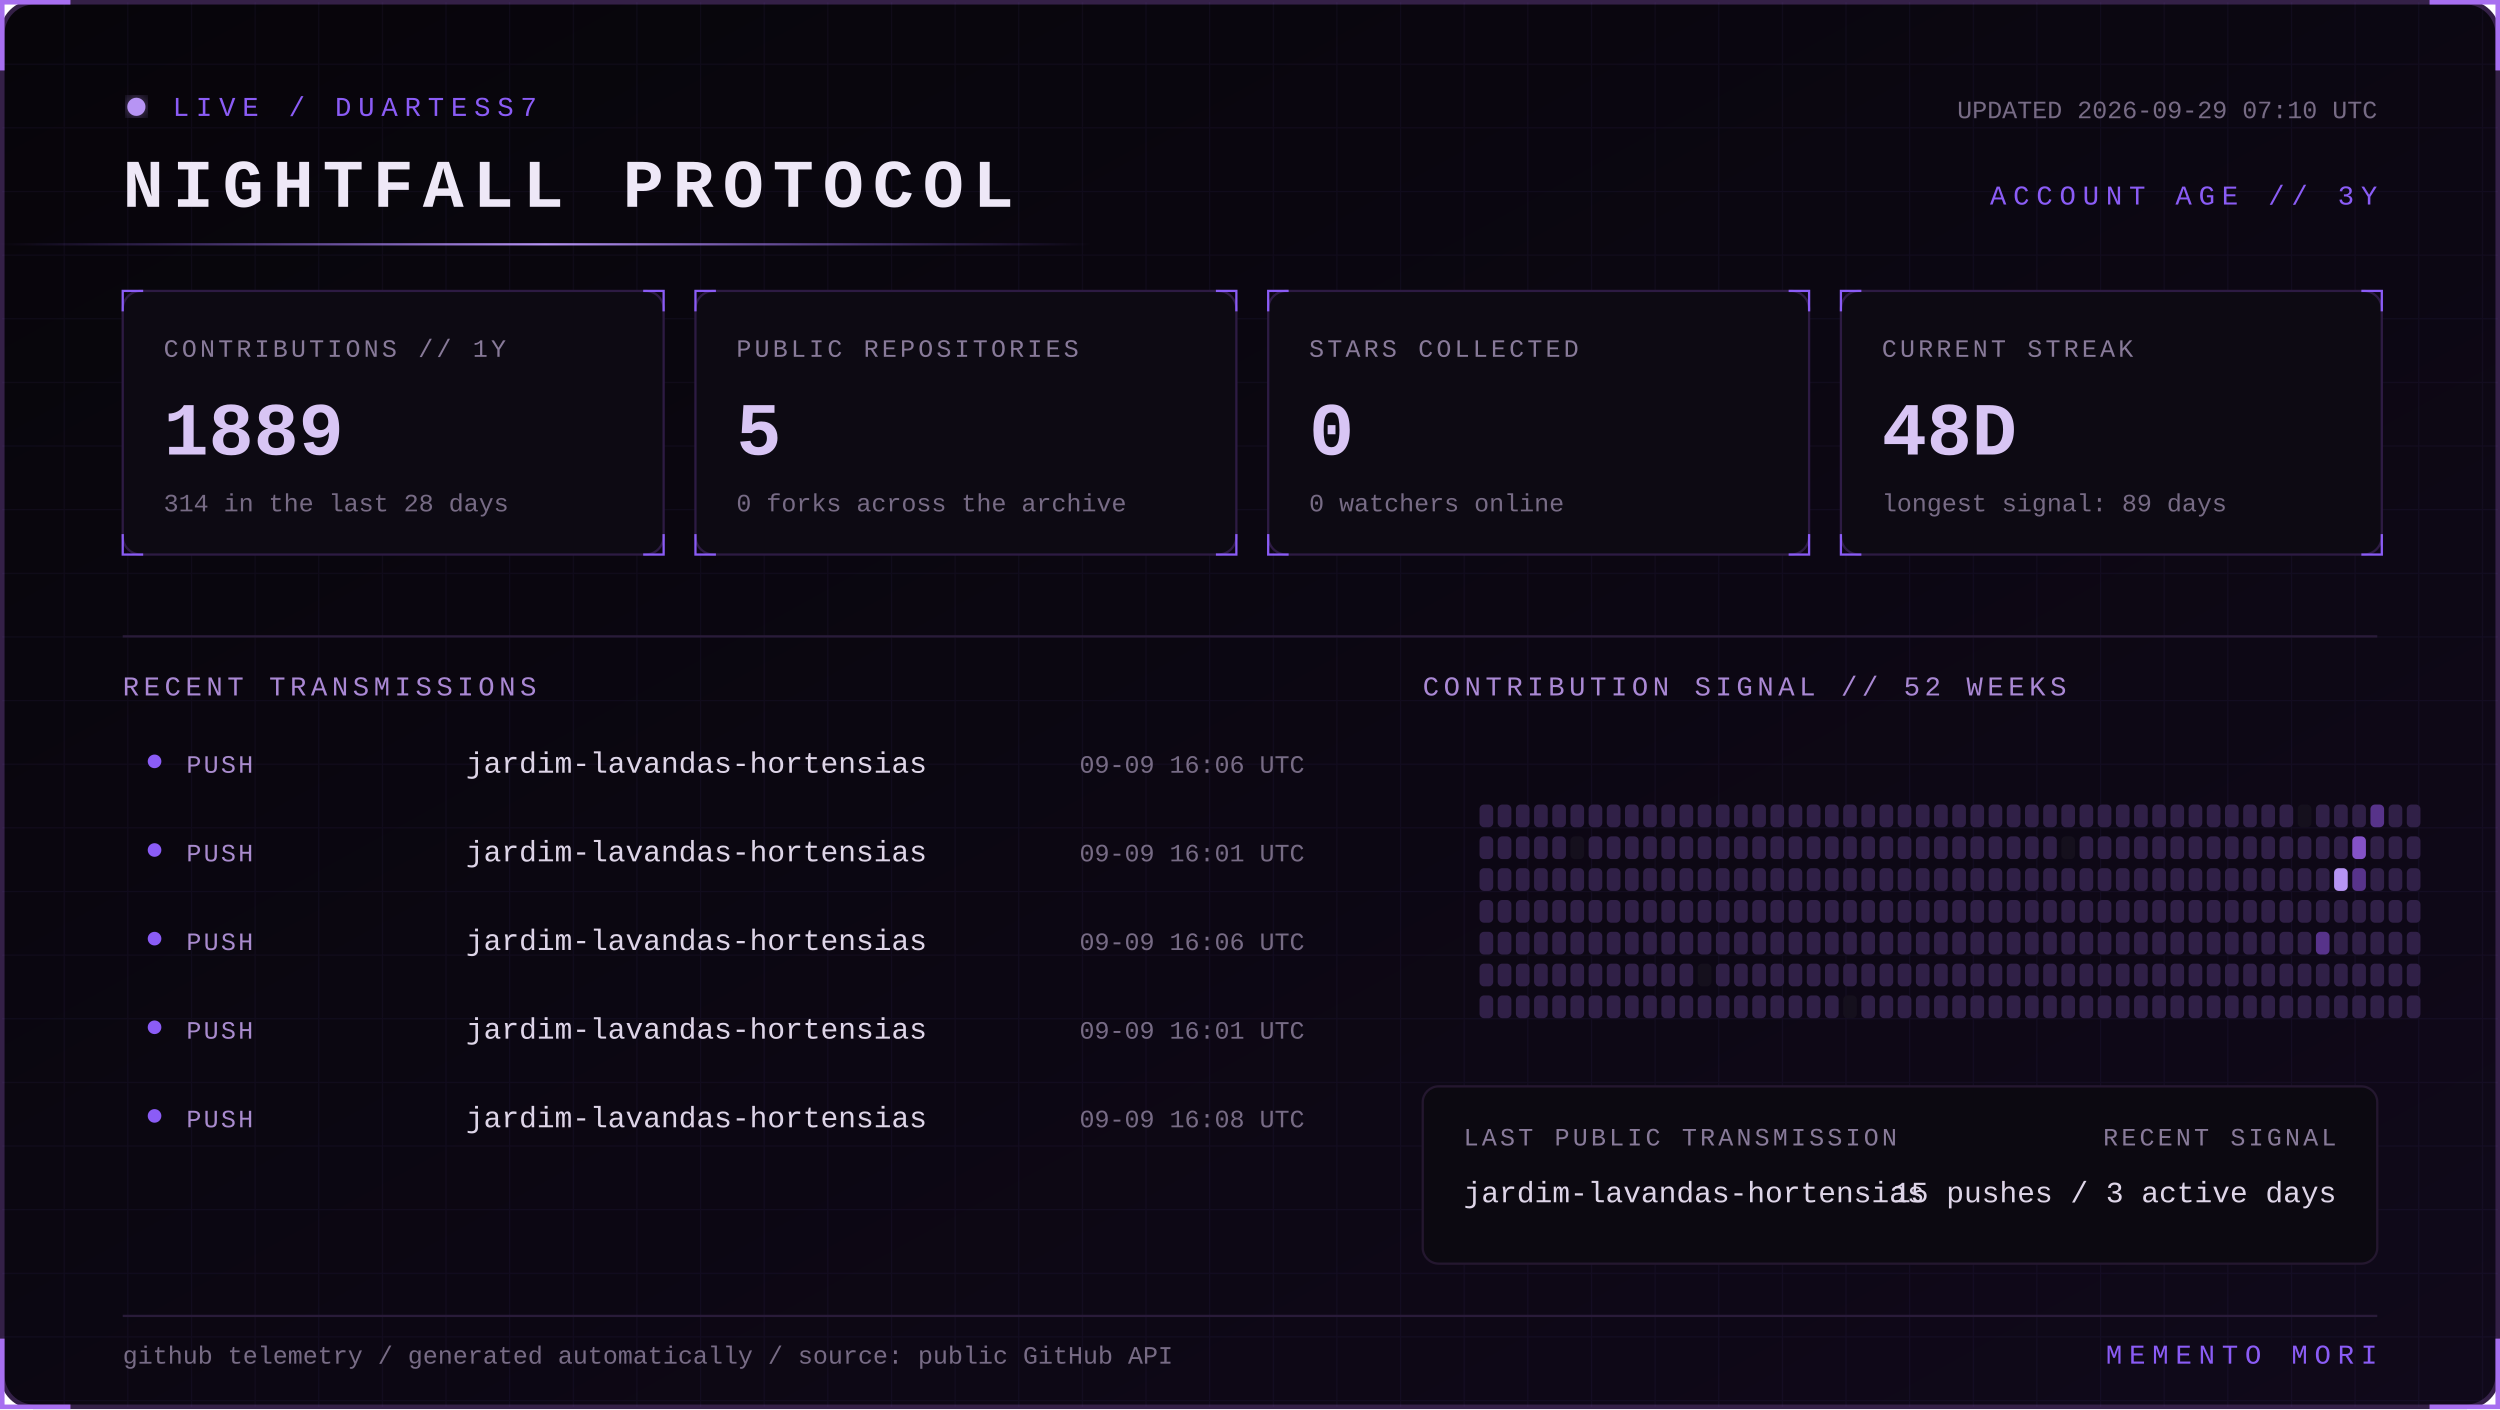
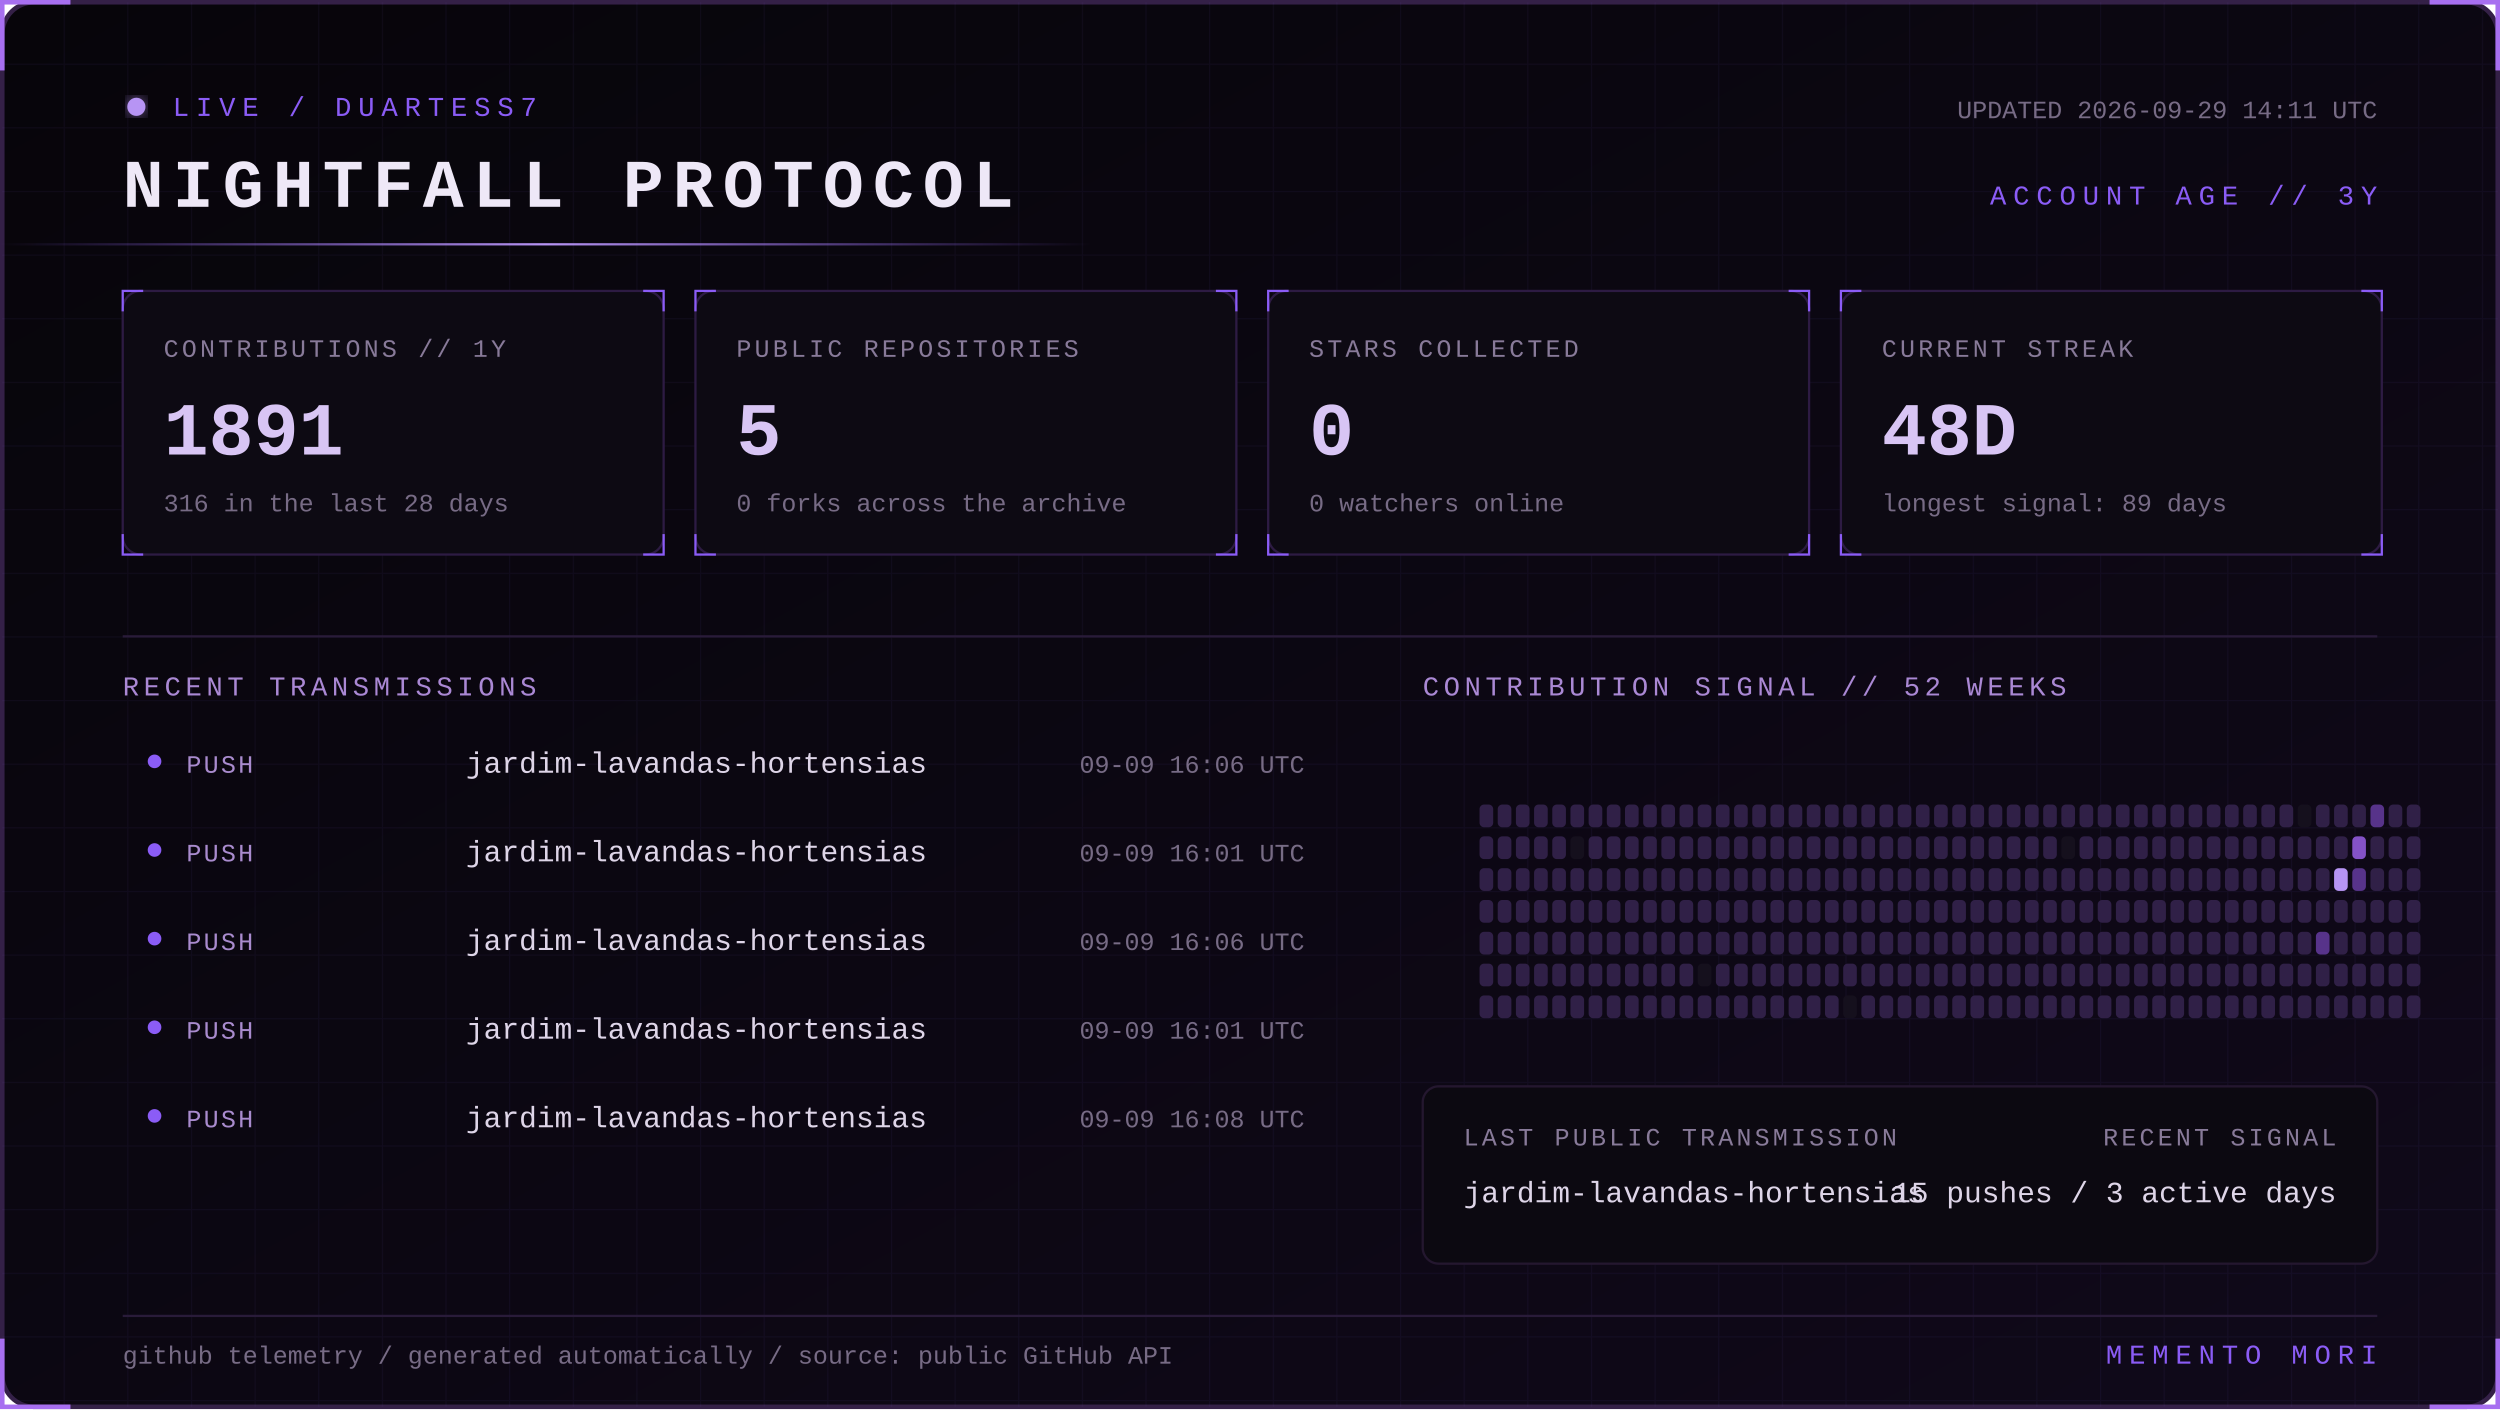
<svg xmlns="http://www.w3.org/2000/svg" width="1100" height="620" viewBox="0 0 1100 620" role="img" aria-labelledby="title desc">
  <defs>
    <linearGradient id="bg" x1="0" y1="0" x2="1" y2="1">
      <stop stop-color="#07050a" />
      <stop offset="1" stop-color="#10091a" />
    </linearGradient>
    <linearGradient id="beam">
      <stop stop-color="#8b5cf6" stop-opacity="0" />
      <stop offset=".5" stop-color="#b794f4" />
      <stop offset="1" stop-color="#8b5cf6" stop-opacity="0" />
    </linearGradient>
    <filter id="glow">
      <feGaussianBlur stdDeviation="4" result="b" />
      <feMerge>
        <feMergeNode in="b" />
        <feMergeNode in="SourceGraphic" />
      </feMerge>
    </filter>
    <pattern id="grid" width="28" height="28" patternUnits="userSpaceOnUse">
      <path d="M28 0H0V28" fill="none" stroke="#8b5cf6" stroke-opacity=".055" />
    </pattern>
    <style>
      text { font-family: Consolas, 'Courier New', monospace; }
      .kicker { fill:#8b5cf6; font-size:12px; letter-spacing:3px; }
      .title { fill:#eee8f7; font-size:30px; font-weight:700; letter-spacing:4px; }
      .label { fill:#887a99; font-size:11px; letter-spacing:1.4px; }
      .value { fill:#d8c5f4; font-size:33px; font-weight:700; }
      .detail,.pct { fill:#776b85; font-size:11px; }
      .section { fill:#aa88d4; font-size:12px; letter-spacing:2px; }
      .lang { fill:#ded5e8; font-size:13px; }
      .event { fill:#a98bce; font-size:11px; letter-spacing:1px; }
      .scan { animation:scan 5s linear infinite; }
      .blink { animation:blink 1.6s step-end infinite; }
      @keyframes scan { from { transform:translateX(-500px) } to { transform:translateX(1100px) } }
      @keyframes blink { 50% { opacity:.25 } }
    </style>
  </defs>
  <rect x="1" y="1" width="1098" height="618" rx="14" fill="url(#bg)" stroke="#342047" stroke-width="2" />
  <rect x="1" y="1" width="1098" height="618" rx="14" fill="url(#grid)" />
  <path d="M31 1H1v30 M1069 1h30v30 M1099 589v30h-30 M31 619H1v-30" stroke="#a76ff0" stroke-width="2" fill="none" />
  <g transform="translate(54 42)">
    <circle cx="6" cy="5" r="4" fill="#b794f4" filter="url(#glow)" class="blink" />
    <text x="22" y="9" class="kicker">LIVE / DUARTESS7</text>
    <text y="49" class="title">NIGHTFALL PROTOCOL</text>
-     <text x="992" y="10" text-anchor="end" class="detail">UPDATED 2026-09-29 07:10 UTC</text>
+     <text x="992" y="10" text-anchor="end" class="detail">UPDATED 2026-09-29 14:11 UTC</text>
    <text x="992" y="48" text-anchor="end" class="kicker">ACCOUNT AGE // 3Y</text>
  </g>
  <rect y="107" width="480" height="1" fill="url(#beam)" class="scan" />
  <g transform="translate(54 128)">
    <rect width="238" height="116" rx="8" fill="#0d0a13" stroke="#2d1b43" />
    <path d="M0 9V0h9 M229 0h9v9 M238 107v9h-9 M9 116H0v-9" stroke="#8b5cf6" fill="none" />
    <text x="18" y="29" class="label">CONTRIBUTIONS // 1Y</text>
-     <text x="18" y="72" class="value">1889</text>
-     <text x="18" y="97" class="detail">314 in the last 28 days</text>
+     <text x="18" y="72" class="value">1891</text>
+     <text x="18" y="97" class="detail">316 in the last 28 days</text>
  </g>
  <g transform="translate(306 128)">
    <rect width="238" height="116" rx="8" fill="#0d0a13" stroke="#2d1b43" />
    <path d="M0 9V0h9 M229 0h9v9 M238 107v9h-9 M9 116H0v-9" stroke="#8b5cf6" fill="none" />
    <text x="18" y="29" class="label">PUBLIC REPOSITORIES</text>
    <text x="18" y="72" class="value">5</text>
    <text x="18" y="97" class="detail">0 forks across the archive</text>
  </g>
  <g transform="translate(558 128)">
    <rect width="238" height="116" rx="8" fill="#0d0a13" stroke="#2d1b43" />
    <path d="M0 9V0h9 M229 0h9v9 M238 107v9h-9 M9 116H0v-9" stroke="#8b5cf6" fill="none" />
    <text x="18" y="29" class="label">STARS COLLECTED</text>
    <text x="18" y="72" class="value">0</text>
    <text x="18" y="97" class="detail">0 watchers online</text>
  </g>
  <g transform="translate(810 128)">
    <rect width="238" height="116" rx="8" fill="#0d0a13" stroke="#2d1b43" />
    <path d="M0 9V0h9 M229 0h9v9 M238 107v9h-9 M9 116H0v-9" stroke="#8b5cf6" fill="none" />
    <text x="18" y="29" class="label">CURRENT STREAK</text>
    <text x="18" y="72" class="value">48D</text>
    <text x="18" y="97" class="detail">longest signal: 89 days</text>
  </g>
  <path d="M54 280H1046" stroke="#291b39" />
  <text x="54" y="306" class="section">RECENT TRANSMISSIONS</text>
  <text x="626" y="306" class="section">CONTRIBUTION SIGNAL // 52 WEEKS</text>
  <circle cx="68" cy="335" r="3" fill="#8b5cf6" />
  <text x="82" y="340" class="event">PUSH</text>
  <text x="205" y="340" class="lang">jardim-lavandas-hortensias</text>
  <text x="574" y="340" text-anchor="end" class="pct">09-09 16:06 UTC</text>
  <circle cx="68" cy="374" r="3" fill="#8b5cf6" />
  <text x="82" y="379" class="event">PUSH</text>
  <text x="205" y="379" class="lang">jardim-lavandas-hortensias</text>
  <text x="574" y="379" text-anchor="end" class="pct">09-09 16:01 UTC</text>
  <circle cx="68" cy="413" r="3" fill="#8b5cf6" />
  <text x="82" y="418" class="event">PUSH</text>
  <text x="205" y="418" class="lang">jardim-lavandas-hortensias</text>
  <text x="574" y="418" text-anchor="end" class="pct">09-09 16:06 UTC</text>
  <circle cx="68" cy="452" r="3" fill="#8b5cf6" />
  <text x="82" y="457" class="event">PUSH</text>
  <text x="205" y="457" class="lang">jardim-lavandas-hortensias</text>
  <text x="574" y="457" text-anchor="end" class="pct">09-09 16:01 UTC</text>
  <circle cx="68" cy="491" r="3" fill="#8b5cf6" />
  <text x="82" y="496" class="event">PUSH</text>
  <text x="205" y="496" class="lang">jardim-lavandas-hortensias</text>
  <text x="574" y="496" text-anchor="end" class="pct">09-09 16:08 UTC</text>
  <g>
    <rect x="651" y="354" width="6" height="10" rx="2" fill="#302047" />
    <rect x="651" y="368" width="6" height="10" rx="2" fill="#302047" />
    <rect x="651" y="382" width="6" height="10" rx="2" fill="#302047" />
    <rect x="651" y="396" width="6" height="10" rx="2" fill="#302047" />
    <rect x="651" y="410" width="6" height="10" rx="2" fill="#302047" />
    <rect x="651" y="424" width="6" height="10" rx="2" fill="#302047" />
    <rect x="651" y="438" width="6" height="10" rx="2" fill="#302047" />
    <rect x="659" y="354" width="6" height="10" rx="2" fill="#302047" />
    <rect x="659" y="368" width="6" height="10" rx="2" fill="#302047" />
    <rect x="659" y="382" width="6" height="10" rx="2" fill="#302047" />
    <rect x="659" y="396" width="6" height="10" rx="2" fill="#302047" />
    <rect x="659" y="410" width="6" height="10" rx="2" fill="#302047" />
    <rect x="659" y="424" width="6" height="10" rx="2" fill="#302047" />
    <rect x="659" y="438" width="6" height="10" rx="2" fill="#302047" />
    <rect x="667" y="354" width="6" height="10" rx="2" fill="#302047" />
    <rect x="667" y="368" width="6" height="10" rx="2" fill="#302047" />
    <rect x="667" y="382" width="6" height="10" rx="2" fill="#302047" />
    <rect x="667" y="396" width="6" height="10" rx="2" fill="#302047" />
    <rect x="667" y="410" width="6" height="10" rx="2" fill="#302047" />
    <rect x="667" y="424" width="6" height="10" rx="2" fill="#302047" />
    <rect x="667" y="438" width="6" height="10" rx="2" fill="#302047" />
    <rect x="675" y="354" width="6" height="10" rx="2" fill="#302047" />
    <rect x="675" y="368" width="6" height="10" rx="2" fill="#302047" />
    <rect x="675" y="382" width="6" height="10" rx="2" fill="#302047" />
    <rect x="675" y="396" width="6" height="10" rx="2" fill="#302047" />
    <rect x="675" y="410" width="6" height="10" rx="2" fill="#302047" />
    <rect x="675" y="424" width="6" height="10" rx="2" fill="#302047" />
    <rect x="675" y="438" width="6" height="10" rx="2" fill="#302047" />
    <rect x="683" y="354" width="6" height="10" rx="2" fill="#302047" />
    <rect x="683" y="368" width="6" height="10" rx="2" fill="#302047" />
    <rect x="683" y="382" width="6" height="10" rx="2" fill="#302047" />
    <rect x="683" y="396" width="6" height="10" rx="2" fill="#302047" />
    <rect x="683" y="410" width="6" height="10" rx="2" fill="#302047" />
    <rect x="683" y="424" width="6" height="10" rx="2" fill="#302047" />
    <rect x="683" y="438" width="6" height="10" rx="2" fill="#302047" />
    <rect x="691" y="354" width="6" height="10" rx="2" fill="#302047" />
    <rect x="691" y="368" width="6" height="10" rx="2" fill="#15101d" />
    <rect x="691" y="382" width="6" height="10" rx="2" fill="#302047" />
    <rect x="691" y="396" width="6" height="10" rx="2" fill="#302047" />
    <rect x="691" y="410" width="6" height="10" rx="2" fill="#302047" />
    <rect x="691" y="424" width="6" height="10" rx="2" fill="#302047" />
    <rect x="691" y="438" width="6" height="10" rx="2" fill="#302047" />
    <rect x="699" y="354" width="6" height="10" rx="2" fill="#302047" />
    <rect x="699" y="368" width="6" height="10" rx="2" fill="#302047" />
    <rect x="699" y="382" width="6" height="10" rx="2" fill="#302047" />
    <rect x="699" y="396" width="6" height="10" rx="2" fill="#302047" />
    <rect x="699" y="410" width="6" height="10" rx="2" fill="#302047" />
    <rect x="699" y="424" width="6" height="10" rx="2" fill="#302047" />
    <rect x="699" y="438" width="6" height="10" rx="2" fill="#302047" />
    <rect x="707" y="354" width="6" height="10" rx="2" fill="#302047" />
    <rect x="707" y="368" width="6" height="10" rx="2" fill="#302047" />
    <rect x="707" y="382" width="6" height="10" rx="2" fill="#302047" />
    <rect x="707" y="396" width="6" height="10" rx="2" fill="#302047" />
    <rect x="707" y="410" width="6" height="10" rx="2" fill="#302047" />
    <rect x="707" y="424" width="6" height="10" rx="2" fill="#302047" />
    <rect x="707" y="438" width="6" height="10" rx="2" fill="#302047" />
    <rect x="715" y="354" width="6" height="10" rx="2" fill="#302047" />
    <rect x="715" y="368" width="6" height="10" rx="2" fill="#302047" />
    <rect x="715" y="382" width="6" height="10" rx="2" fill="#302047" />
    <rect x="715" y="396" width="6" height="10" rx="2" fill="#302047" />
    <rect x="715" y="410" width="6" height="10" rx="2" fill="#302047" />
    <rect x="715" y="424" width="6" height="10" rx="2" fill="#302047" />
    <rect x="715" y="438" width="6" height="10" rx="2" fill="#302047" />
    <rect x="723" y="354" width="6" height="10" rx="2" fill="#302047" />
    <rect x="723" y="368" width="6" height="10" rx="2" fill="#302047" />
    <rect x="723" y="382" width="6" height="10" rx="2" fill="#302047" />
    <rect x="723" y="396" width="6" height="10" rx="2" fill="#302047" />
    <rect x="723" y="410" width="6" height="10" rx="2" fill="#302047" />
    <rect x="723" y="424" width="6" height="10" rx="2" fill="#302047" />
    <rect x="723" y="438" width="6" height="10" rx="2" fill="#302047" />
    <rect x="731" y="354" width="6" height="10" rx="2" fill="#302047" />
    <rect x="731" y="368" width="6" height="10" rx="2" fill="#302047" />
    <rect x="731" y="382" width="6" height="10" rx="2" fill="#302047" />
    <rect x="731" y="396" width="6" height="10" rx="2" fill="#302047" />
    <rect x="731" y="410" width="6" height="10" rx="2" fill="#302047" />
    <rect x="731" y="424" width="6" height="10" rx="2" fill="#302047" />
    <rect x="731" y="438" width="6" height="10" rx="2" fill="#302047" />
    <rect x="739" y="354" width="6" height="10" rx="2" fill="#302047" />
    <rect x="739" y="368" width="6" height="10" rx="2" fill="#302047" />
    <rect x="739" y="382" width="6" height="10" rx="2" fill="#302047" />
    <rect x="739" y="396" width="6" height="10" rx="2" fill="#302047" />
    <rect x="739" y="410" width="6" height="10" rx="2" fill="#302047" />
    <rect x="739" y="424" width="6" height="10" rx="2" fill="#302047" />
    <rect x="739" y="438" width="6" height="10" rx="2" fill="#302047" />
    <rect x="747" y="354" width="6" height="10" rx="2" fill="#302047" />
    <rect x="747" y="368" width="6" height="10" rx="2" fill="#302047" />
    <rect x="747" y="382" width="6" height="10" rx="2" fill="#302047" />
    <rect x="747" y="396" width="6" height="10" rx="2" fill="#302047" />
    <rect x="747" y="410" width="6" height="10" rx="2" fill="#302047" />
    <rect x="747" y="424" width="6" height="10" rx="2" fill="#15101d" />
    <rect x="747" y="438" width="6" height="10" rx="2" fill="#302047" />
    <rect x="755" y="354" width="6" height="10" rx="2" fill="#302047" />
    <rect x="755" y="368" width="6" height="10" rx="2" fill="#302047" />
    <rect x="755" y="382" width="6" height="10" rx="2" fill="#302047" />
    <rect x="755" y="396" width="6" height="10" rx="2" fill="#302047" />
    <rect x="755" y="410" width="6" height="10" rx="2" fill="#302047" />
    <rect x="755" y="424" width="6" height="10" rx="2" fill="#302047" />
    <rect x="755" y="438" width="6" height="10" rx="2" fill="#302047" />
    <rect x="763" y="354" width="6" height="10" rx="2" fill="#302047" />
    <rect x="763" y="368" width="6" height="10" rx="2" fill="#302047" />
    <rect x="763" y="382" width="6" height="10" rx="2" fill="#302047" />
    <rect x="763" y="396" width="6" height="10" rx="2" fill="#302047" />
    <rect x="763" y="410" width="6" height="10" rx="2" fill="#302047" />
    <rect x="763" y="424" width="6" height="10" rx="2" fill="#302047" />
    <rect x="763" y="438" width="6" height="10" rx="2" fill="#302047" />
    <rect x="771" y="354" width="6" height="10" rx="2" fill="#302047" />
    <rect x="771" y="368" width="6" height="10" rx="2" fill="#302047" />
    <rect x="771" y="382" width="6" height="10" rx="2" fill="#302047" />
    <rect x="771" y="396" width="6" height="10" rx="2" fill="#302047" />
    <rect x="771" y="410" width="6" height="10" rx="2" fill="#302047" />
    <rect x="771" y="424" width="6" height="10" rx="2" fill="#302047" />
    <rect x="771" y="438" width="6" height="10" rx="2" fill="#302047" />
    <rect x="779" y="354" width="6" height="10" rx="2" fill="#302047" />
    <rect x="779" y="368" width="6" height="10" rx="2" fill="#302047" />
    <rect x="779" y="382" width="6" height="10" rx="2" fill="#302047" />
    <rect x="779" y="396" width="6" height="10" rx="2" fill="#302047" />
    <rect x="779" y="410" width="6" height="10" rx="2" fill="#302047" />
    <rect x="779" y="424" width="6" height="10" rx="2" fill="#302047" />
    <rect x="779" y="438" width="6" height="10" rx="2" fill="#302047" />
    <rect x="787" y="354" width="6" height="10" rx="2" fill="#302047" />
    <rect x="787" y="368" width="6" height="10" rx="2" fill="#302047" />
    <rect x="787" y="382" width="6" height="10" rx="2" fill="#302047" />
    <rect x="787" y="396" width="6" height="10" rx="2" fill="#302047" />
    <rect x="787" y="410" width="6" height="10" rx="2" fill="#302047" />
    <rect x="787" y="424" width="6" height="10" rx="2" fill="#302047" />
    <rect x="787" y="438" width="6" height="10" rx="2" fill="#302047" />
    <rect x="795" y="354" width="6" height="10" rx="2" fill="#302047" />
    <rect x="795" y="368" width="6" height="10" rx="2" fill="#302047" />
    <rect x="795" y="382" width="6" height="10" rx="2" fill="#302047" />
    <rect x="795" y="396" width="6" height="10" rx="2" fill="#302047" />
    <rect x="795" y="410" width="6" height="10" rx="2" fill="#302047" />
    <rect x="795" y="424" width="6" height="10" rx="2" fill="#302047" />
    <rect x="795" y="438" width="6" height="10" rx="2" fill="#302047" />
    <rect x="803" y="354" width="6" height="10" rx="2" fill="#302047" />
    <rect x="803" y="368" width="6" height="10" rx="2" fill="#302047" />
    <rect x="803" y="382" width="6" height="10" rx="2" fill="#302047" />
    <rect x="803" y="396" width="6" height="10" rx="2" fill="#302047" />
    <rect x="803" y="410" width="6" height="10" rx="2" fill="#302047" />
    <rect x="803" y="424" width="6" height="10" rx="2" fill="#302047" />
    <rect x="803" y="438" width="6" height="10" rx="2" fill="#302047" />
    <rect x="811" y="354" width="6" height="10" rx="2" fill="#302047" />
    <rect x="811" y="368" width="6" height="10" rx="2" fill="#302047" />
    <rect x="811" y="382" width="6" height="10" rx="2" fill="#302047" />
    <rect x="811" y="396" width="6" height="10" rx="2" fill="#302047" />
    <rect x="811" y="410" width="6" height="10" rx="2" fill="#302047" />
    <rect x="811" y="424" width="6" height="10" rx="2" fill="#302047" />
    <rect x="811" y="438" width="6" height="10" rx="2" fill="#15101d" />
    <rect x="819" y="354" width="6" height="10" rx="2" fill="#302047" />
    <rect x="819" y="368" width="6" height="10" rx="2" fill="#302047" />
    <rect x="819" y="382" width="6" height="10" rx="2" fill="#302047" />
    <rect x="819" y="396" width="6" height="10" rx="2" fill="#302047" />
    <rect x="819" y="410" width="6" height="10" rx="2" fill="#302047" />
    <rect x="819" y="424" width="6" height="10" rx="2" fill="#302047" />
    <rect x="819" y="438" width="6" height="10" rx="2" fill="#302047" />
    <rect x="827" y="354" width="6" height="10" rx="2" fill="#302047" />
    <rect x="827" y="368" width="6" height="10" rx="2" fill="#302047" />
    <rect x="827" y="382" width="6" height="10" rx="2" fill="#302047" />
    <rect x="827" y="396" width="6" height="10" rx="2" fill="#302047" />
    <rect x="827" y="410" width="6" height="10" rx="2" fill="#302047" />
    <rect x="827" y="424" width="6" height="10" rx="2" fill="#302047" />
    <rect x="827" y="438" width="6" height="10" rx="2" fill="#302047" />
    <rect x="835" y="354" width="6" height="10" rx="2" fill="#302047" />
    <rect x="835" y="368" width="6" height="10" rx="2" fill="#302047" />
    <rect x="835" y="382" width="6" height="10" rx="2" fill="#302047" />
    <rect x="835" y="396" width="6" height="10" rx="2" fill="#302047" />
    <rect x="835" y="410" width="6" height="10" rx="2" fill="#302047" />
    <rect x="835" y="424" width="6" height="10" rx="2" fill="#302047" />
    <rect x="835" y="438" width="6" height="10" rx="2" fill="#302047" />
    <rect x="843" y="354" width="6" height="10" rx="2" fill="#302047" />
    <rect x="843" y="368" width="6" height="10" rx="2" fill="#302047" />
    <rect x="843" y="382" width="6" height="10" rx="2" fill="#302047" />
    <rect x="843" y="396" width="6" height="10" rx="2" fill="#302047" />
    <rect x="843" y="410" width="6" height="10" rx="2" fill="#302047" />
    <rect x="843" y="424" width="6" height="10" rx="2" fill="#302047" />
    <rect x="843" y="438" width="6" height="10" rx="2" fill="#302047" />
    <rect x="851" y="354" width="6" height="10" rx="2" fill="#302047" />
    <rect x="851" y="368" width="6" height="10" rx="2" fill="#302047" />
    <rect x="851" y="382" width="6" height="10" rx="2" fill="#302047" />
    <rect x="851" y="396" width="6" height="10" rx="2" fill="#302047" />
    <rect x="851" y="410" width="6" height="10" rx="2" fill="#302047" />
    <rect x="851" y="424" width="6" height="10" rx="2" fill="#302047" />
    <rect x="851" y="438" width="6" height="10" rx="2" fill="#302047" />
    <rect x="859" y="354" width="6" height="10" rx="2" fill="#302047" />
    <rect x="859" y="368" width="6" height="10" rx="2" fill="#302047" />
    <rect x="859" y="382" width="6" height="10" rx="2" fill="#302047" />
    <rect x="859" y="396" width="6" height="10" rx="2" fill="#302047" />
    <rect x="859" y="410" width="6" height="10" rx="2" fill="#302047" />
    <rect x="859" y="424" width="6" height="10" rx="2" fill="#302047" />
    <rect x="859" y="438" width="6" height="10" rx="2" fill="#302047" />
    <rect x="867" y="354" width="6" height="10" rx="2" fill="#302047" />
    <rect x="867" y="368" width="6" height="10" rx="2" fill="#302047" />
    <rect x="867" y="382" width="6" height="10" rx="2" fill="#302047" />
    <rect x="867" y="396" width="6" height="10" rx="2" fill="#302047" />
    <rect x="867" y="410" width="6" height="10" rx="2" fill="#302047" />
    <rect x="867" y="424" width="6" height="10" rx="2" fill="#302047" />
    <rect x="867" y="438" width="6" height="10" rx="2" fill="#302047" />
    <rect x="875" y="354" width="6" height="10" rx="2" fill="#302047" />
    <rect x="875" y="368" width="6" height="10" rx="2" fill="#302047" />
    <rect x="875" y="382" width="6" height="10" rx="2" fill="#302047" />
    <rect x="875" y="396" width="6" height="10" rx="2" fill="#302047" />
    <rect x="875" y="410" width="6" height="10" rx="2" fill="#302047" />
    <rect x="875" y="424" width="6" height="10" rx="2" fill="#302047" />
    <rect x="875" y="438" width="6" height="10" rx="2" fill="#302047" />
    <rect x="883" y="354" width="6" height="10" rx="2" fill="#302047" />
    <rect x="883" y="368" width="6" height="10" rx="2" fill="#302047" />
    <rect x="883" y="382" width="6" height="10" rx="2" fill="#302047" />
    <rect x="883" y="396" width="6" height="10" rx="2" fill="#302047" />
    <rect x="883" y="410" width="6" height="10" rx="2" fill="#302047" />
    <rect x="883" y="424" width="6" height="10" rx="2" fill="#302047" />
    <rect x="883" y="438" width="6" height="10" rx="2" fill="#302047" />
    <rect x="891" y="354" width="6" height="10" rx="2" fill="#302047" />
    <rect x="891" y="368" width="6" height="10" rx="2" fill="#302047" />
    <rect x="891" y="382" width="6" height="10" rx="2" fill="#302047" />
    <rect x="891" y="396" width="6" height="10" rx="2" fill="#302047" />
    <rect x="891" y="410" width="6" height="10" rx="2" fill="#302047" />
    <rect x="891" y="424" width="6" height="10" rx="2" fill="#302047" />
    <rect x="891" y="438" width="6" height="10" rx="2" fill="#302047" />
    <rect x="899" y="354" width="6" height="10" rx="2" fill="#302047" />
    <rect x="899" y="368" width="6" height="10" rx="2" fill="#302047" />
    <rect x="899" y="382" width="6" height="10" rx="2" fill="#302047" />
    <rect x="899" y="396" width="6" height="10" rx="2" fill="#302047" />
    <rect x="899" y="410" width="6" height="10" rx="2" fill="#302047" />
    <rect x="899" y="424" width="6" height="10" rx="2" fill="#302047" />
    <rect x="899" y="438" width="6" height="10" rx="2" fill="#302047" />
    <rect x="907" y="354" width="6" height="10" rx="2" fill="#302047" />
    <rect x="907" y="368" width="6" height="10" rx="2" fill="#15101d" />
    <rect x="907" y="382" width="6" height="10" rx="2" fill="#302047" />
    <rect x="907" y="396" width="6" height="10" rx="2" fill="#302047" />
    <rect x="907" y="410" width="6" height="10" rx="2" fill="#302047" />
    <rect x="907" y="424" width="6" height="10" rx="2" fill="#302047" />
    <rect x="907" y="438" width="6" height="10" rx="2" fill="#302047" />
    <rect x="915" y="354" width="6" height="10" rx="2" fill="#302047" />
    <rect x="915" y="368" width="6" height="10" rx="2" fill="#302047" />
    <rect x="915" y="382" width="6" height="10" rx="2" fill="#302047" />
    <rect x="915" y="396" width="6" height="10" rx="2" fill="#302047" />
    <rect x="915" y="410" width="6" height="10" rx="2" fill="#302047" />
    <rect x="915" y="424" width="6" height="10" rx="2" fill="#302047" />
    <rect x="915" y="438" width="6" height="10" rx="2" fill="#302047" />
    <rect x="923" y="354" width="6" height="10" rx="2" fill="#302047" />
    <rect x="923" y="368" width="6" height="10" rx="2" fill="#302047" />
    <rect x="923" y="382" width="6" height="10" rx="2" fill="#302047" />
    <rect x="923" y="396" width="6" height="10" rx="2" fill="#302047" />
    <rect x="923" y="410" width="6" height="10" rx="2" fill="#302047" />
    <rect x="923" y="424" width="6" height="10" rx="2" fill="#302047" />
    <rect x="923" y="438" width="6" height="10" rx="2" fill="#302047" />
    <rect x="931" y="354" width="6" height="10" rx="2" fill="#302047" />
    <rect x="931" y="368" width="6" height="10" rx="2" fill="#302047" />
    <rect x="931" y="382" width="6" height="10" rx="2" fill="#302047" />
    <rect x="931" y="396" width="6" height="10" rx="2" fill="#302047" />
    <rect x="931" y="410" width="6" height="10" rx="2" fill="#302047" />
    <rect x="931" y="424" width="6" height="10" rx="2" fill="#302047" />
    <rect x="931" y="438" width="6" height="10" rx="2" fill="#302047" />
    <rect x="939" y="354" width="6" height="10" rx="2" fill="#302047" />
    <rect x="939" y="368" width="6" height="10" rx="2" fill="#302047" />
    <rect x="939" y="382" width="6" height="10" rx="2" fill="#302047" />
    <rect x="939" y="396" width="6" height="10" rx="2" fill="#302047" />
    <rect x="939" y="410" width="6" height="10" rx="2" fill="#302047" />
    <rect x="939" y="424" width="6" height="10" rx="2" fill="#302047" />
    <rect x="939" y="438" width="6" height="10" rx="2" fill="#302047" />
    <rect x="947" y="354" width="6" height="10" rx="2" fill="#302047" />
    <rect x="947" y="368" width="6" height="10" rx="2" fill="#302047" />
    <rect x="947" y="382" width="6" height="10" rx="2" fill="#302047" />
    <rect x="947" y="396" width="6" height="10" rx="2" fill="#302047" />
    <rect x="947" y="410" width="6" height="10" rx="2" fill="#302047" />
    <rect x="947" y="424" width="6" height="10" rx="2" fill="#302047" />
    <rect x="947" y="438" width="6" height="10" rx="2" fill="#302047" />
    <rect x="955" y="354" width="6" height="10" rx="2" fill="#302047" />
    <rect x="955" y="368" width="6" height="10" rx="2" fill="#302047" />
    <rect x="955" y="382" width="6" height="10" rx="2" fill="#302047" />
    <rect x="955" y="396" width="6" height="10" rx="2" fill="#302047" />
    <rect x="955" y="410" width="6" height="10" rx="2" fill="#302047" />
    <rect x="955" y="424" width="6" height="10" rx="2" fill="#302047" />
    <rect x="955" y="438" width="6" height="10" rx="2" fill="#302047" />
    <rect x="963" y="354" width="6" height="10" rx="2" fill="#302047" />
    <rect x="963" y="368" width="6" height="10" rx="2" fill="#302047" />
    <rect x="963" y="382" width="6" height="10" rx="2" fill="#302047" />
    <rect x="963" y="396" width="6" height="10" rx="2" fill="#302047" />
    <rect x="963" y="410" width="6" height="10" rx="2" fill="#302047" />
    <rect x="963" y="424" width="6" height="10" rx="2" fill="#302047" />
    <rect x="963" y="438" width="6" height="10" rx="2" fill="#302047" />
    <rect x="971" y="354" width="6" height="10" rx="2" fill="#302047" />
    <rect x="971" y="368" width="6" height="10" rx="2" fill="#302047" />
    <rect x="971" y="382" width="6" height="10" rx="2" fill="#302047" />
    <rect x="971" y="396" width="6" height="10" rx="2" fill="#302047" />
    <rect x="971" y="410" width="6" height="10" rx="2" fill="#302047" />
    <rect x="971" y="424" width="6" height="10" rx="2" fill="#302047" />
    <rect x="971" y="438" width="6" height="10" rx="2" fill="#302047" />
    <rect x="979" y="354" width="6" height="10" rx="2" fill="#302047" />
    <rect x="979" y="368" width="6" height="10" rx="2" fill="#302047" />
    <rect x="979" y="382" width="6" height="10" rx="2" fill="#302047" />
    <rect x="979" y="396" width="6" height="10" rx="2" fill="#302047" />
    <rect x="979" y="410" width="6" height="10" rx="2" fill="#302047" />
    <rect x="979" y="424" width="6" height="10" rx="2" fill="#302047" />
    <rect x="979" y="438" width="6" height="10" rx="2" fill="#302047" />
    <rect x="987" y="354" width="6" height="10" rx="2" fill="#302047" />
    <rect x="987" y="368" width="6" height="10" rx="2" fill="#302047" />
    <rect x="987" y="382" width="6" height="10" rx="2" fill="#302047" />
    <rect x="987" y="396" width="6" height="10" rx="2" fill="#302047" />
    <rect x="987" y="410" width="6" height="10" rx="2" fill="#302047" />
    <rect x="987" y="424" width="6" height="10" rx="2" fill="#302047" />
    <rect x="987" y="438" width="6" height="10" rx="2" fill="#302047" />
    <rect x="995" y="354" width="6" height="10" rx="2" fill="#302047" />
    <rect x="995" y="368" width="6" height="10" rx="2" fill="#302047" />
    <rect x="995" y="382" width="6" height="10" rx="2" fill="#302047" />
    <rect x="995" y="396" width="6" height="10" rx="2" fill="#302047" />
    <rect x="995" y="410" width="6" height="10" rx="2" fill="#302047" />
    <rect x="995" y="424" width="6" height="10" rx="2" fill="#302047" />
    <rect x="995" y="438" width="6" height="10" rx="2" fill="#302047" />
    <rect x="1003" y="354" width="6" height="10" rx="2" fill="#302047" />
    <rect x="1003" y="368" width="6" height="10" rx="2" fill="#302047" />
    <rect x="1003" y="382" width="6" height="10" rx="2" fill="#302047" />
    <rect x="1003" y="396" width="6" height="10" rx="2" fill="#302047" />
    <rect x="1003" y="410" width="6" height="10" rx="2" fill="#302047" />
    <rect x="1003" y="424" width="6" height="10" rx="2" fill="#302047" />
    <rect x="1003" y="438" width="6" height="10" rx="2" fill="#302047" />
    <rect x="1011" y="354" width="6" height="10" rx="2" fill="#15101d" />
    <rect x="1011" y="368" width="6" height="10" rx="2" fill="#302047" />
    <rect x="1011" y="382" width="6" height="10" rx="2" fill="#302047" />
    <rect x="1011" y="396" width="6" height="10" rx="2" fill="#302047" />
    <rect x="1011" y="410" width="6" height="10" rx="2" fill="#302047" />
    <rect x="1011" y="424" width="6" height="10" rx="2" fill="#302047" />
    <rect x="1011" y="438" width="6" height="10" rx="2" fill="#302047" />
    <rect x="1019" y="354" width="6" height="10" rx="2" fill="#302047" />
    <rect x="1019" y="368" width="6" height="10" rx="2" fill="#302047" />
    <rect x="1019" y="382" width="6" height="10" rx="2" fill="#302047" />
    <rect x="1019" y="396" width="6" height="10" rx="2" fill="#302047" />
    <rect x="1019" y="410" width="6" height="10" rx="2" fill="#57338a" />
    <rect x="1019" y="424" width="6" height="10" rx="2" fill="#302047" />
    <rect x="1019" y="438" width="6" height="10" rx="2" fill="#302047" />
    <rect x="1027" y="354" width="6" height="10" rx="2" fill="#302047" />
    <rect x="1027" y="368" width="6" height="10" rx="2" fill="#302047" />
    <rect x="1027" y="382" width="6" height="10" rx="2" fill="#b794f4" />
    <rect x="1027" y="396" width="6" height="10" rx="2" fill="#302047" />
    <rect x="1027" y="410" width="6" height="10" rx="2" fill="#302047" />
    <rect x="1027" y="424" width="6" height="10" rx="2" fill="#302047" />
    <rect x="1027" y="438" width="6" height="10" rx="2" fill="#302047" />
    <rect x="1035" y="354" width="6" height="10" rx="2" fill="#302047" />
    <rect x="1035" y="368" width="6" height="10" rx="2" fill="#8452c7" />
    <rect x="1035" y="382" width="6" height="10" rx="2" fill="#57338a" />
    <rect x="1035" y="396" width="6" height="10" rx="2" fill="#302047" />
    <rect x="1035" y="410" width="6" height="10" rx="2" fill="#302047" />
    <rect x="1035" y="424" width="6" height="10" rx="2" fill="#302047" />
    <rect x="1035" y="438" width="6" height="10" rx="2" fill="#302047" />
    <rect x="1043" y="354" width="6" height="10" rx="2" fill="#57338a" />
    <rect x="1043" y="368" width="6" height="10" rx="2" fill="#302047" />
    <rect x="1043" y="382" width="6" height="10" rx="2" fill="#302047" />
    <rect x="1043" y="396" width="6" height="10" rx="2" fill="#302047" />
    <rect x="1043" y="410" width="6" height="10" rx="2" fill="#302047" />
    <rect x="1043" y="424" width="6" height="10" rx="2" fill="#302047" />
    <rect x="1043" y="438" width="6" height="10" rx="2" fill="#302047" />
    <rect x="1051" y="354" width="6" height="10" rx="2" fill="#302047" />
    <rect x="1051" y="368" width="6" height="10" rx="2" fill="#302047" />
    <rect x="1051" y="382" width="6" height="10" rx="2" fill="#302047" />
    <rect x="1051" y="396" width="6" height="10" rx="2" fill="#302047" />
    <rect x="1051" y="410" width="6" height="10" rx="2" fill="#302047" />
    <rect x="1051" y="424" width="6" height="10" rx="2" fill="#302047" />
    <rect x="1051" y="438" width="6" height="10" rx="2" fill="#302047" />
    <rect x="1059" y="354" width="6" height="10" rx="2" fill="#302047" />
    <rect x="1059" y="368" width="6" height="10" rx="2" fill="#302047" />
    <rect x="1059" y="382" width="6" height="10" rx="2" fill="#302047" />
    <rect x="1059" y="396" width="6" height="10" rx="2" fill="#302047" />
    <rect x="1059" y="410" width="6" height="10" rx="2" fill="#302047" />
    <rect x="1059" y="424" width="6" height="10" rx="2" fill="#302047" />
    <rect x="1059" y="438" width="6" height="10" rx="2" fill="#302047" />
  </g>
  <g transform="translate(626 478)">
    <rect width="420" height="78" rx="7" fill="#0c0911" stroke="#24172f" />
    <text x="18" y="26" class="label">LAST PUBLIC TRANSMISSION</text>
    <text x="18" y="51" class="lang">jardim-lavandas-hortensias</text>
    <text x="402" y="26" text-anchor="end" class="label">RECENT SIGNAL</text>
    <text x="402" y="51" text-anchor="end" class="lang">15 pushes / 3 active days</text>
  </g>
  <path d="M54 579H1046" stroke="#291b39" />
  <text x="54" y="600" class="detail">github telemetry / generated automatically / source: public GitHub API</text>
  <text x="1046" y="600" text-anchor="end" class="kicker">MEMENTO MORI</text>
</svg>
